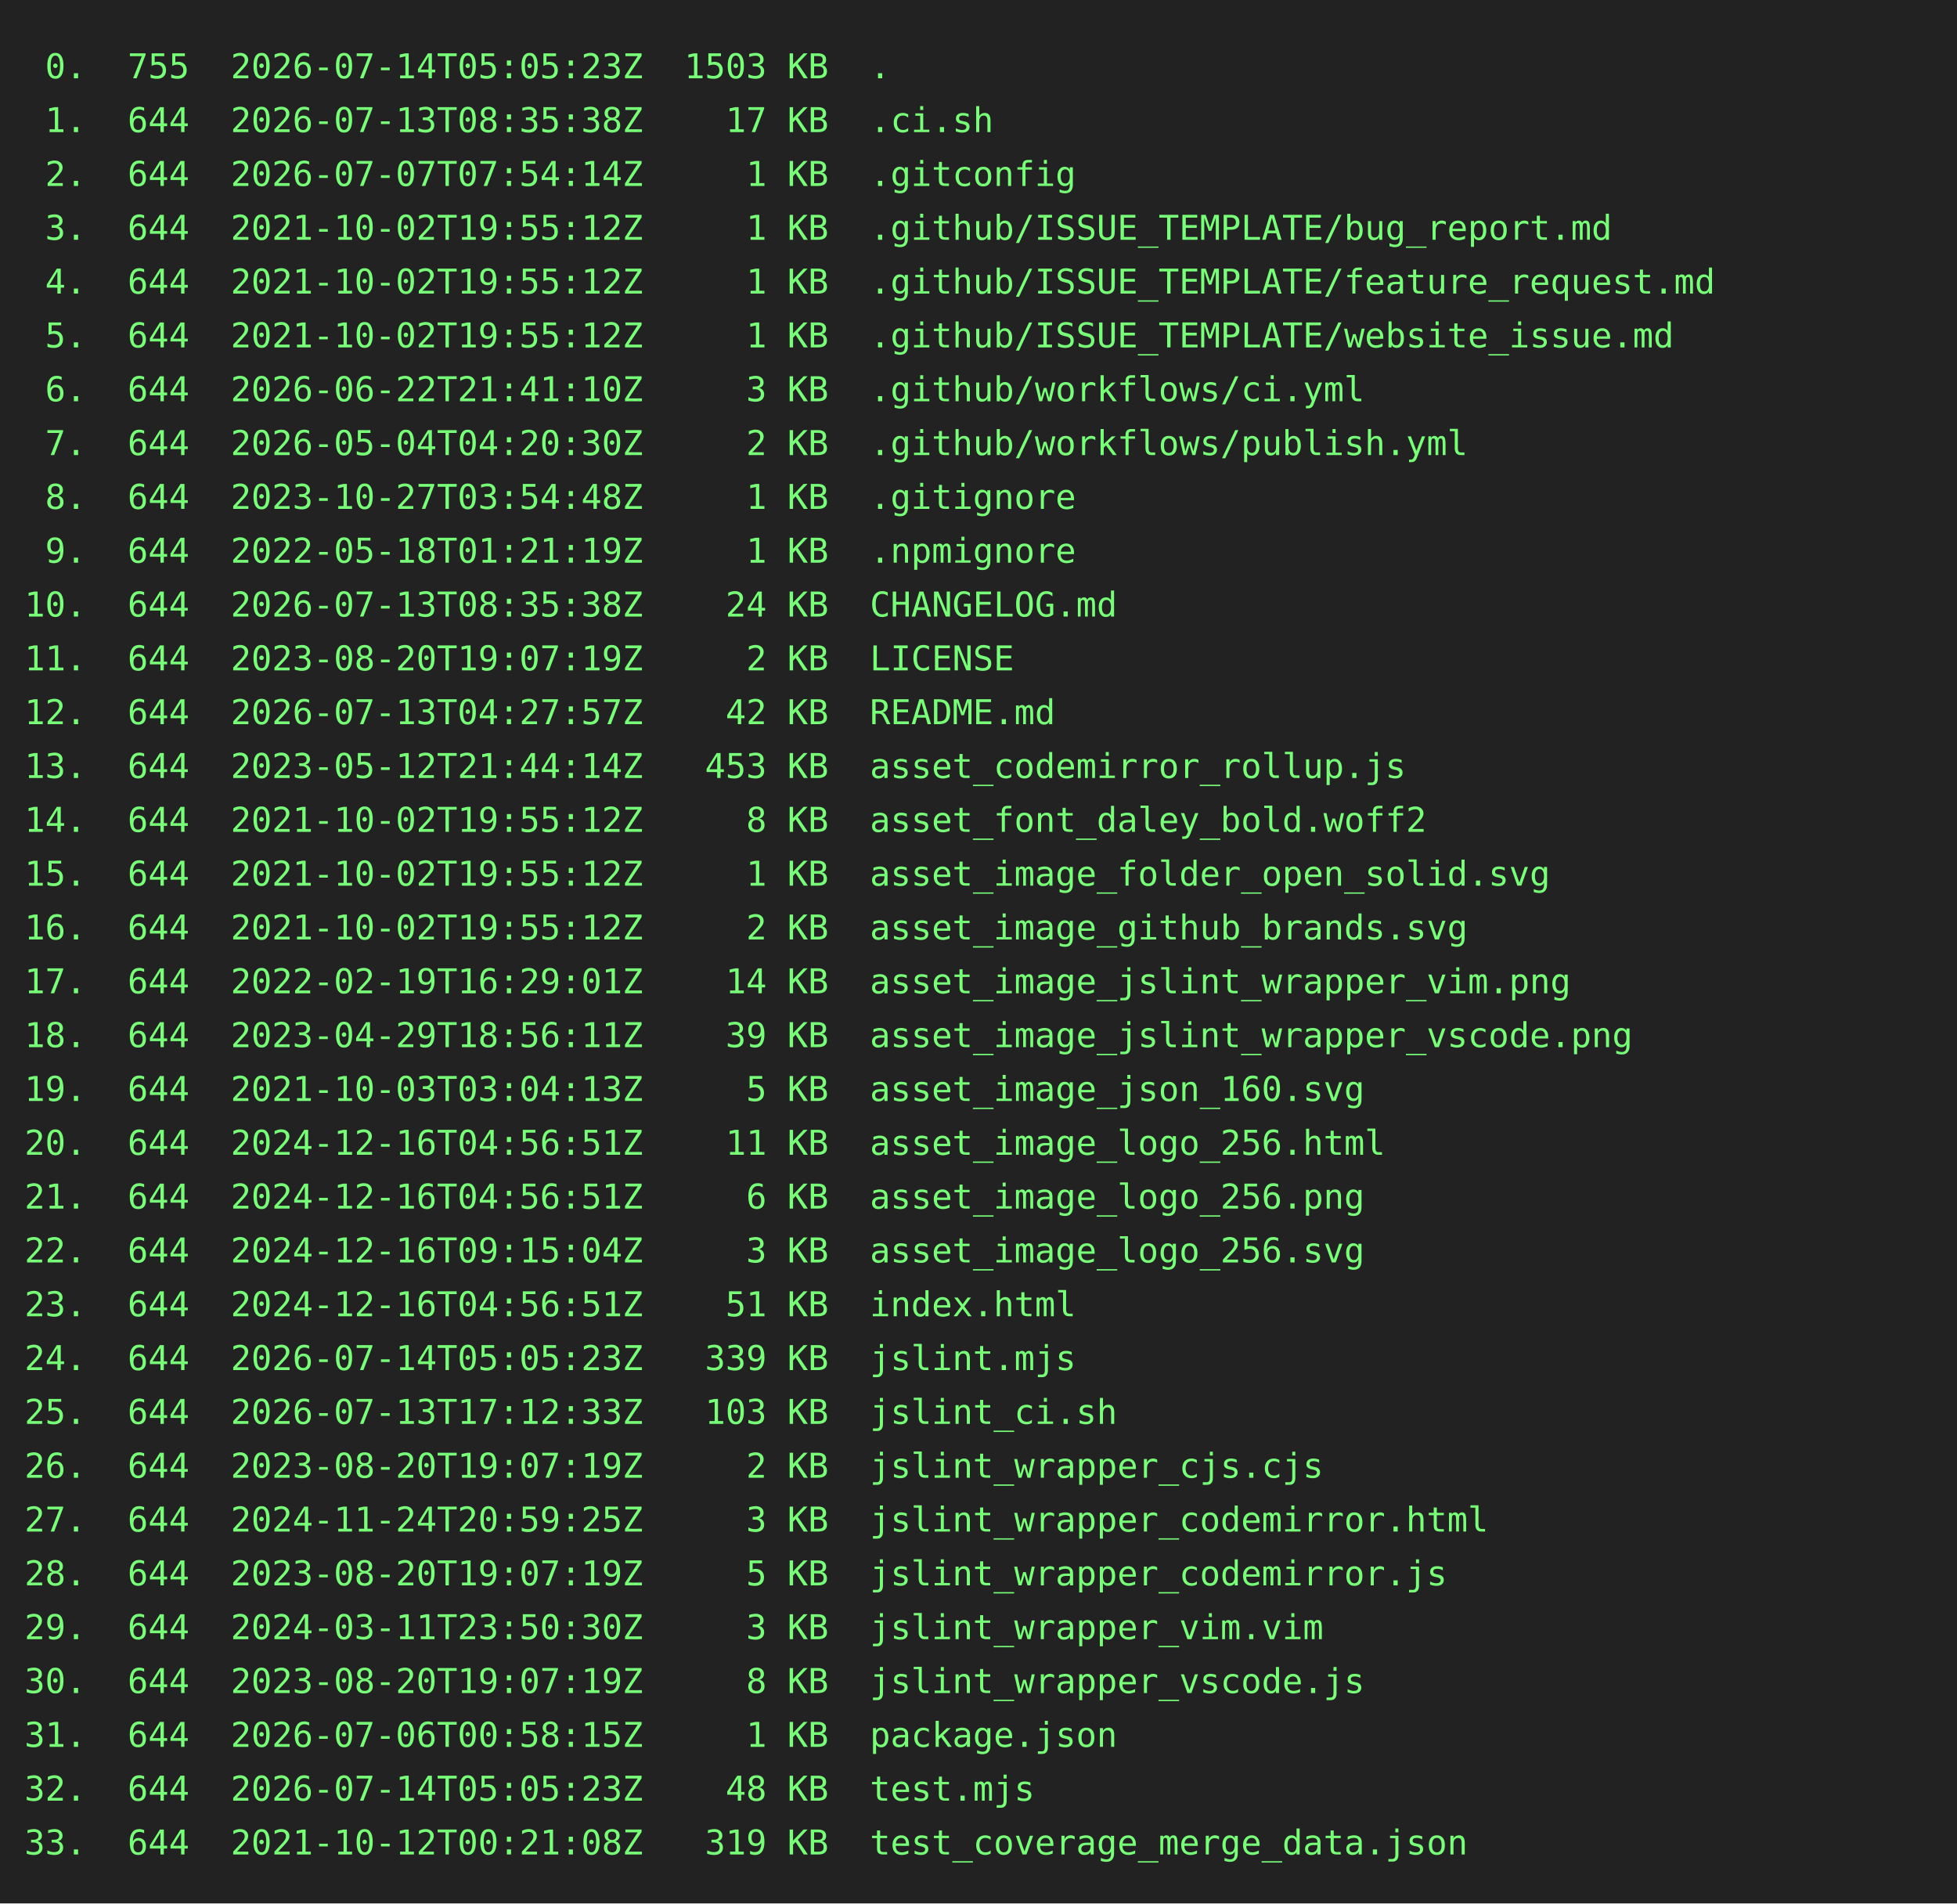
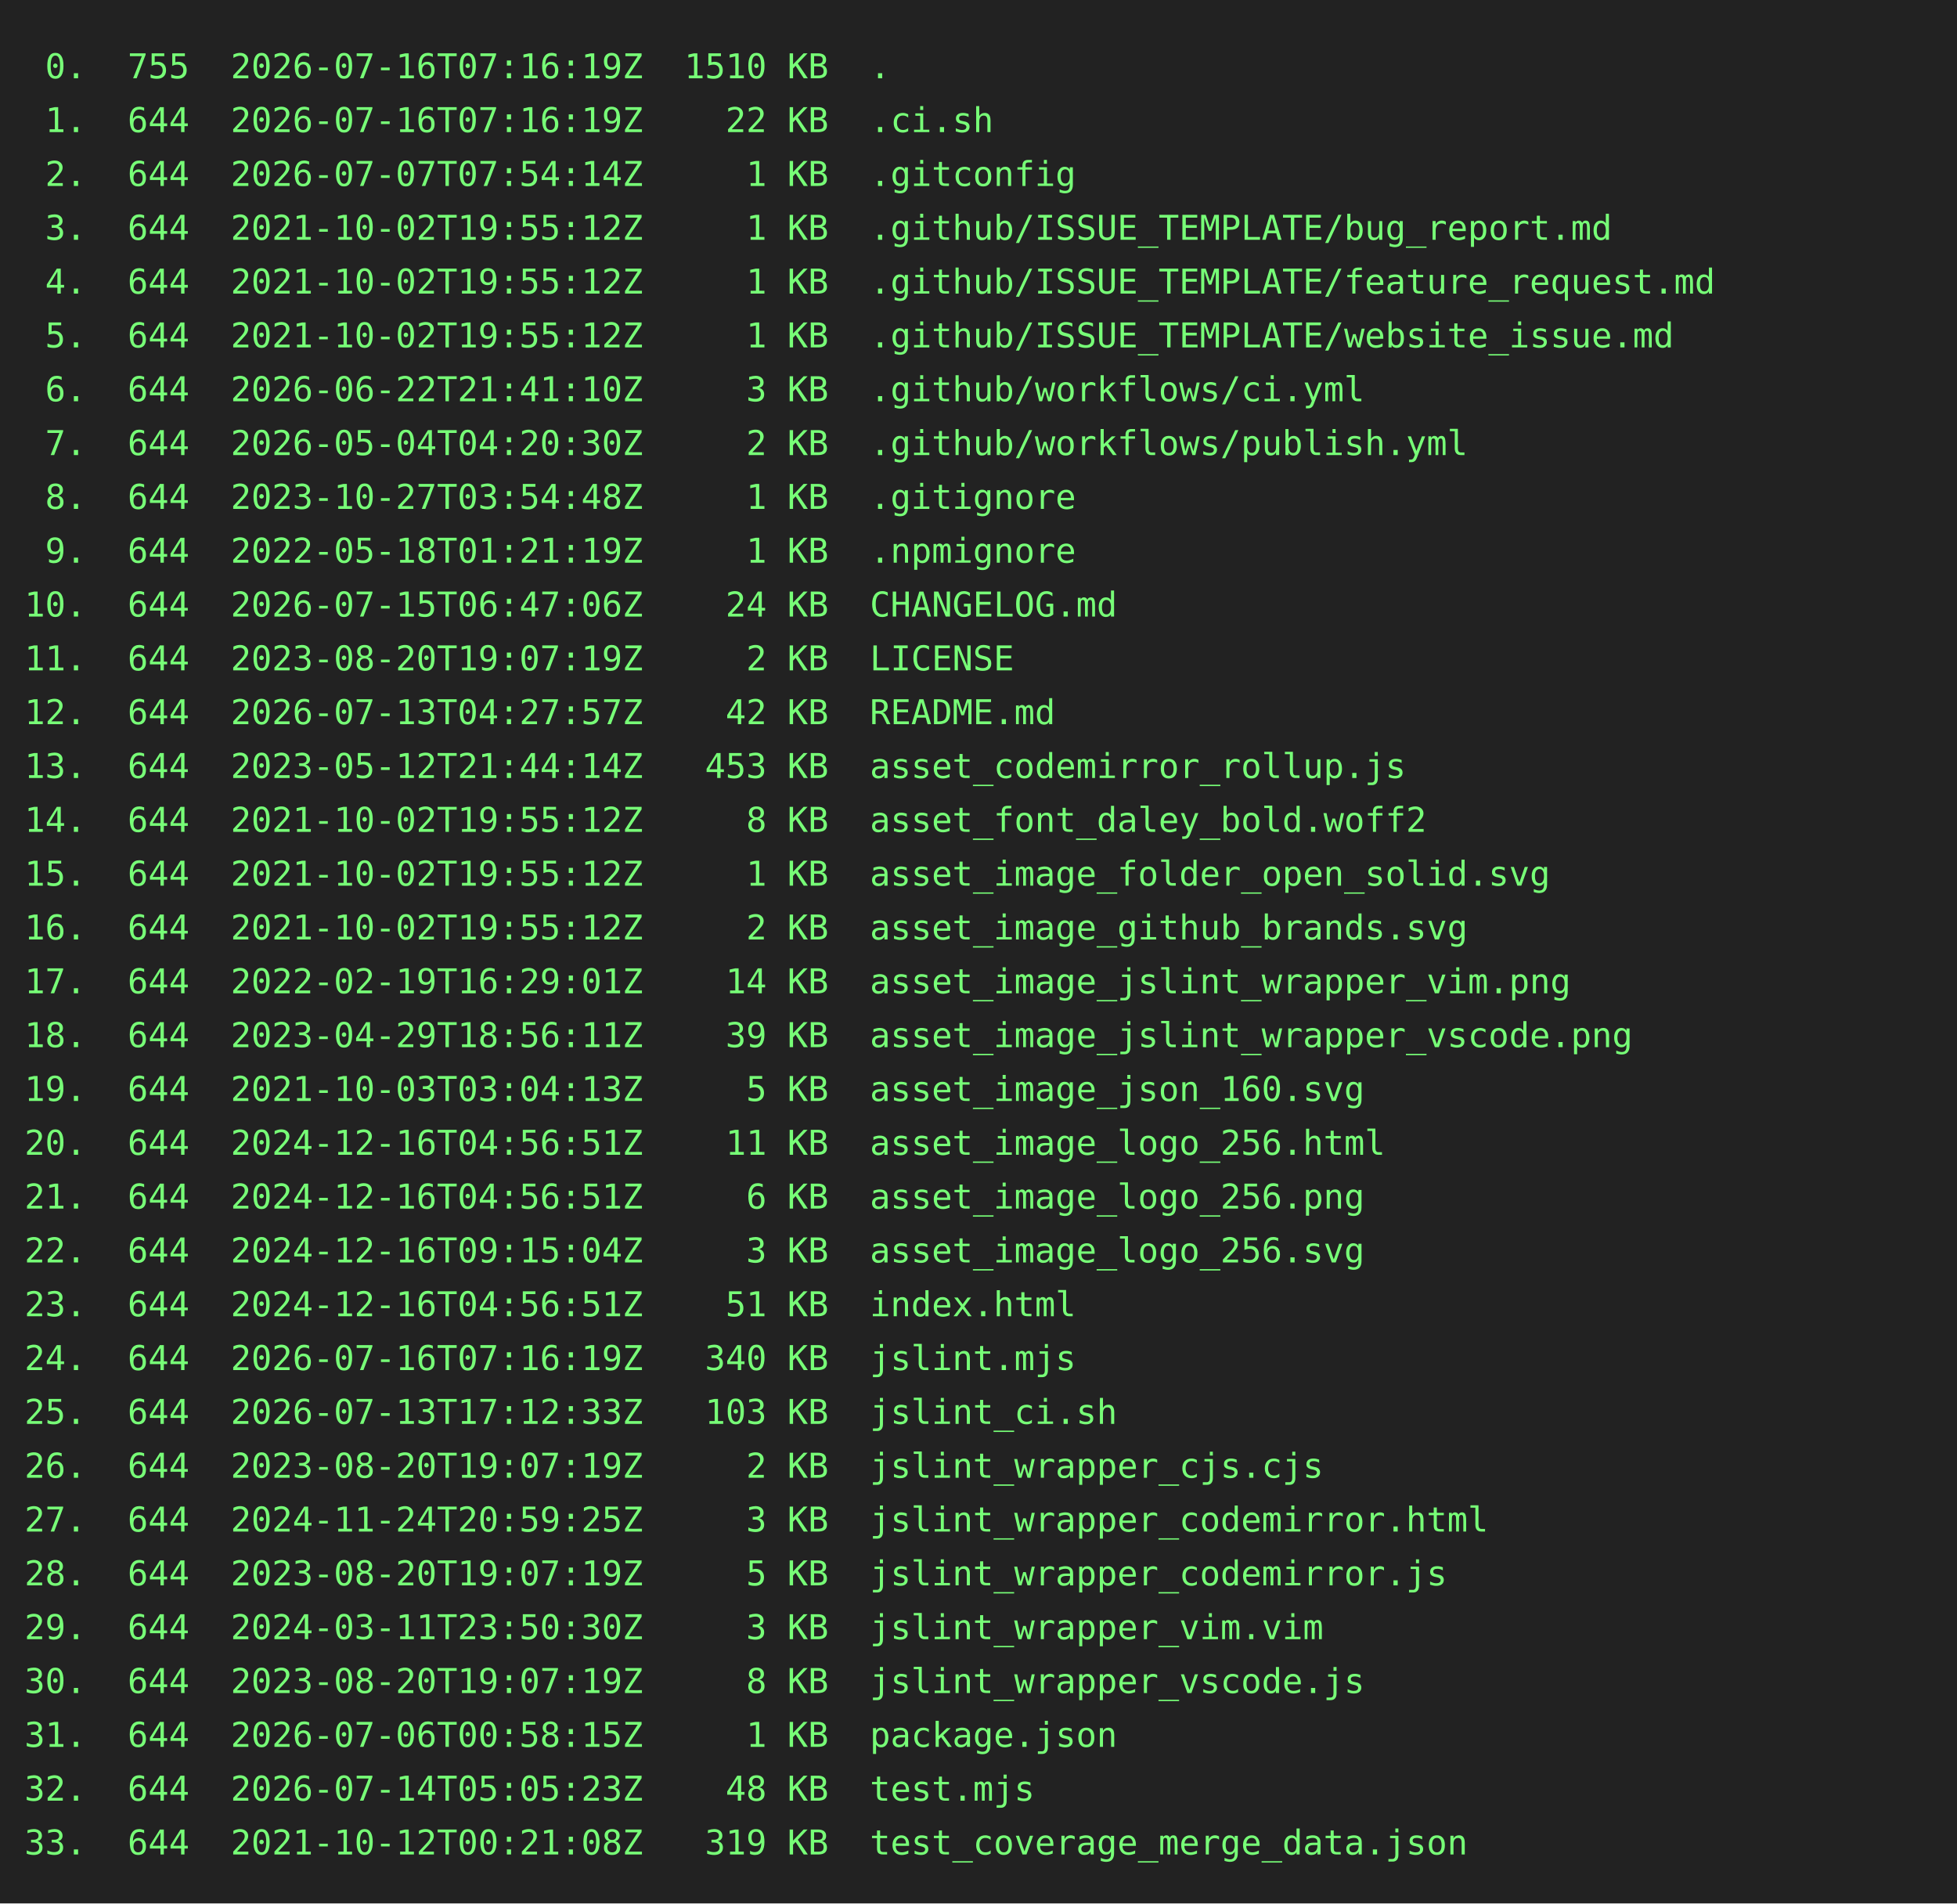
<svg xmlns="http://www.w3.org/2000/svg" height="778" width="800">
  <rect height="778" fill="#222" width="800" />
  <text fill="#7f7" font-family="consolas, menlo, monospace" font-size="14" xml:space="preserve">
-     <tspan lengthAdjust="spacingAndGlyphs" textLength="768" x="10" y="32"> 0.  755  2026-07-14T05:05:23Z  1503 KB  .                                                       </tspan>
-     <tspan lengthAdjust="spacingAndGlyphs" textLength="768" x="10" y="54"> 1.  644  2026-07-13T08:35:38Z    17 KB  .ci.sh                                                  </tspan>
+     <tspan lengthAdjust="spacingAndGlyphs" textLength="768" x="10" y="32"> 0.  755  2026-07-16T07:16:19Z  1510 KB  .                                                       </tspan>
+     <tspan lengthAdjust="spacingAndGlyphs" textLength="768" x="10" y="54"> 1.  644  2026-07-16T07:16:19Z    22 KB  .ci.sh                                                  </tspan>
    <tspan lengthAdjust="spacingAndGlyphs" textLength="768" x="10" y="76"> 2.  644  2026-07-07T07:54:14Z     1 KB  .gitconfig                                              </tspan>
    <tspan lengthAdjust="spacingAndGlyphs" textLength="768" x="10" y="98"> 3.  644  2021-10-02T19:55:12Z     1 KB  .github/ISSUE_TEMPLATE/bug_report.md                    </tspan>
    <tspan lengthAdjust="spacingAndGlyphs" textLength="768" x="10" y="120"> 4.  644  2021-10-02T19:55:12Z     1 KB  .github/ISSUE_TEMPLATE/feature_request.md               </tspan>
    <tspan lengthAdjust="spacingAndGlyphs" textLength="768" x="10" y="142"> 5.  644  2021-10-02T19:55:12Z     1 KB  .github/ISSUE_TEMPLATE/website_issue.md                 </tspan>
    <tspan lengthAdjust="spacingAndGlyphs" textLength="768" x="10" y="164"> 6.  644  2026-06-22T21:41:10Z     3 KB  .github/workflows/ci.yml                                </tspan>
    <tspan lengthAdjust="spacingAndGlyphs" textLength="768" x="10" y="186"> 7.  644  2026-05-04T04:20:30Z     2 KB  .github/workflows/publish.yml                           </tspan>
    <tspan lengthAdjust="spacingAndGlyphs" textLength="768" x="10" y="208"> 8.  644  2023-10-27T03:54:48Z     1 KB  .gitignore                                              </tspan>
    <tspan lengthAdjust="spacingAndGlyphs" textLength="768" x="10" y="230"> 9.  644  2022-05-18T01:21:19Z     1 KB  .npmignore                                              </tspan>
-     <tspan lengthAdjust="spacingAndGlyphs" textLength="768" x="10" y="252">10.  644  2026-07-13T08:35:38Z    24 KB  CHANGELOG.md                                            </tspan>
+     <tspan lengthAdjust="spacingAndGlyphs" textLength="768" x="10" y="252">10.  644  2026-07-15T06:47:06Z    24 KB  CHANGELOG.md                                            </tspan>
    <tspan lengthAdjust="spacingAndGlyphs" textLength="768" x="10" y="274">11.  644  2023-08-20T19:07:19Z     2 KB  LICENSE                                                 </tspan>
    <tspan lengthAdjust="spacingAndGlyphs" textLength="768" x="10" y="296">12.  644  2026-07-13T04:27:57Z    42 KB  README.md                                               </tspan>
    <tspan lengthAdjust="spacingAndGlyphs" textLength="768" x="10" y="318">13.  644  2023-05-12T21:44:14Z   453 KB  asset_codemirror_rollup.js                              </tspan>
    <tspan lengthAdjust="spacingAndGlyphs" textLength="768" x="10" y="340">14.  644  2021-10-02T19:55:12Z     8 KB  asset_font_daley_bold.woff2                             </tspan>
    <tspan lengthAdjust="spacingAndGlyphs" textLength="768" x="10" y="362">15.  644  2021-10-02T19:55:12Z     1 KB  asset_image_folder_open_solid.svg                       </tspan>
    <tspan lengthAdjust="spacingAndGlyphs" textLength="768" x="10" y="384">16.  644  2021-10-02T19:55:12Z     2 KB  asset_image_github_brands.svg                           </tspan>
    <tspan lengthAdjust="spacingAndGlyphs" textLength="768" x="10" y="406">17.  644  2022-02-19T16:29:01Z    14 KB  asset_image_jslint_wrapper_vim.png                      </tspan>
    <tspan lengthAdjust="spacingAndGlyphs" textLength="768" x="10" y="428">18.  644  2023-04-29T18:56:11Z    39 KB  asset_image_jslint_wrapper_vscode.png                   </tspan>
    <tspan lengthAdjust="spacingAndGlyphs" textLength="768" x="10" y="450">19.  644  2021-10-03T03:04:13Z     5 KB  asset_image_json_160.svg                                </tspan>
    <tspan lengthAdjust="spacingAndGlyphs" textLength="768" x="10" y="472">20.  644  2024-12-16T04:56:51Z    11 KB  asset_image_logo_256.html                               </tspan>
    <tspan lengthAdjust="spacingAndGlyphs" textLength="768" x="10" y="494">21.  644  2024-12-16T04:56:51Z     6 KB  asset_image_logo_256.png                                </tspan>
    <tspan lengthAdjust="spacingAndGlyphs" textLength="768" x="10" y="516">22.  644  2024-12-16T09:15:04Z     3 KB  asset_image_logo_256.svg                                </tspan>
    <tspan lengthAdjust="spacingAndGlyphs" textLength="768" x="10" y="538">23.  644  2024-12-16T04:56:51Z    51 KB  index.html                                              </tspan>
-     <tspan lengthAdjust="spacingAndGlyphs" textLength="768" x="10" y="560">24.  644  2026-07-14T05:05:23Z   339 KB  jslint.mjs                                              </tspan>
+     <tspan lengthAdjust="spacingAndGlyphs" textLength="768" x="10" y="560">24.  644  2026-07-16T07:16:19Z   340 KB  jslint.mjs                                              </tspan>
    <tspan lengthAdjust="spacingAndGlyphs" textLength="768" x="10" y="582">25.  644  2026-07-13T17:12:33Z   103 KB  jslint_ci.sh                                            </tspan>
    <tspan lengthAdjust="spacingAndGlyphs" textLength="768" x="10" y="604">26.  644  2023-08-20T19:07:19Z     2 KB  jslint_wrapper_cjs.cjs                                  </tspan>
    <tspan lengthAdjust="spacingAndGlyphs" textLength="768" x="10" y="626">27.  644  2024-11-24T20:59:25Z     3 KB  jslint_wrapper_codemirror.html                          </tspan>
    <tspan lengthAdjust="spacingAndGlyphs" textLength="768" x="10" y="648">28.  644  2023-08-20T19:07:19Z     5 KB  jslint_wrapper_codemirror.js                            </tspan>
    <tspan lengthAdjust="spacingAndGlyphs" textLength="768" x="10" y="670">29.  644  2024-03-11T23:50:30Z     3 KB  jslint_wrapper_vim.vim                                  </tspan>
    <tspan lengthAdjust="spacingAndGlyphs" textLength="768" x="10" y="692">30.  644  2023-08-20T19:07:19Z     8 KB  jslint_wrapper_vscode.js                                </tspan>
    <tspan lengthAdjust="spacingAndGlyphs" textLength="768" x="10" y="714">31.  644  2026-07-06T00:58:15Z     1 KB  package.json                                            </tspan>
    <tspan lengthAdjust="spacingAndGlyphs" textLength="768" x="10" y="736">32.  644  2026-07-14T05:05:23Z    48 KB  test.mjs                                                </tspan>
    <tspan lengthAdjust="spacingAndGlyphs" textLength="768" x="10" y="758">33.  644  2021-10-12T00:21:08Z   319 KB  test_coverage_merge_data.json                           </tspan>
  </text>
</svg>
